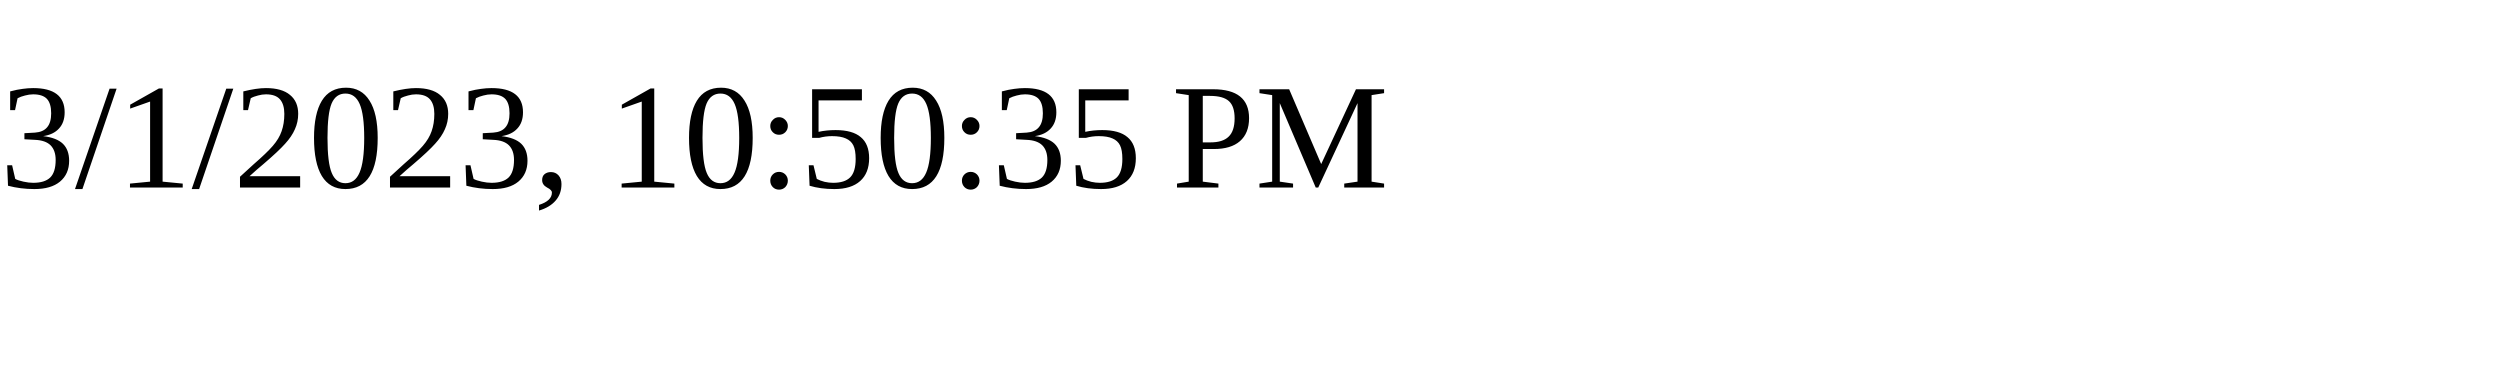
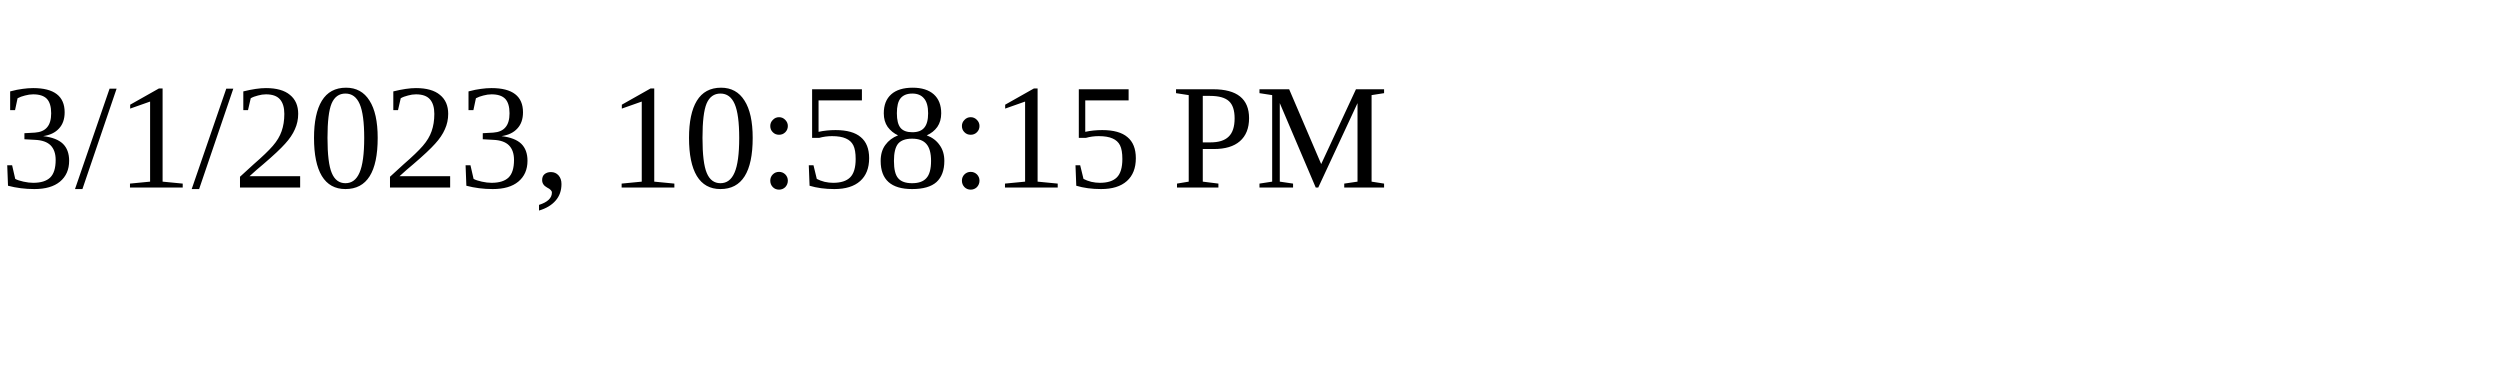
<svg xmlns="http://www.w3.org/2000/svg" height="30" width="200">
-   <text x="0" y="15">3/1/2023, 10:50:35 PM</text>
+   <text x="0" y="15">3/1/2023, 10:58:15 PM</text>
</svg>
